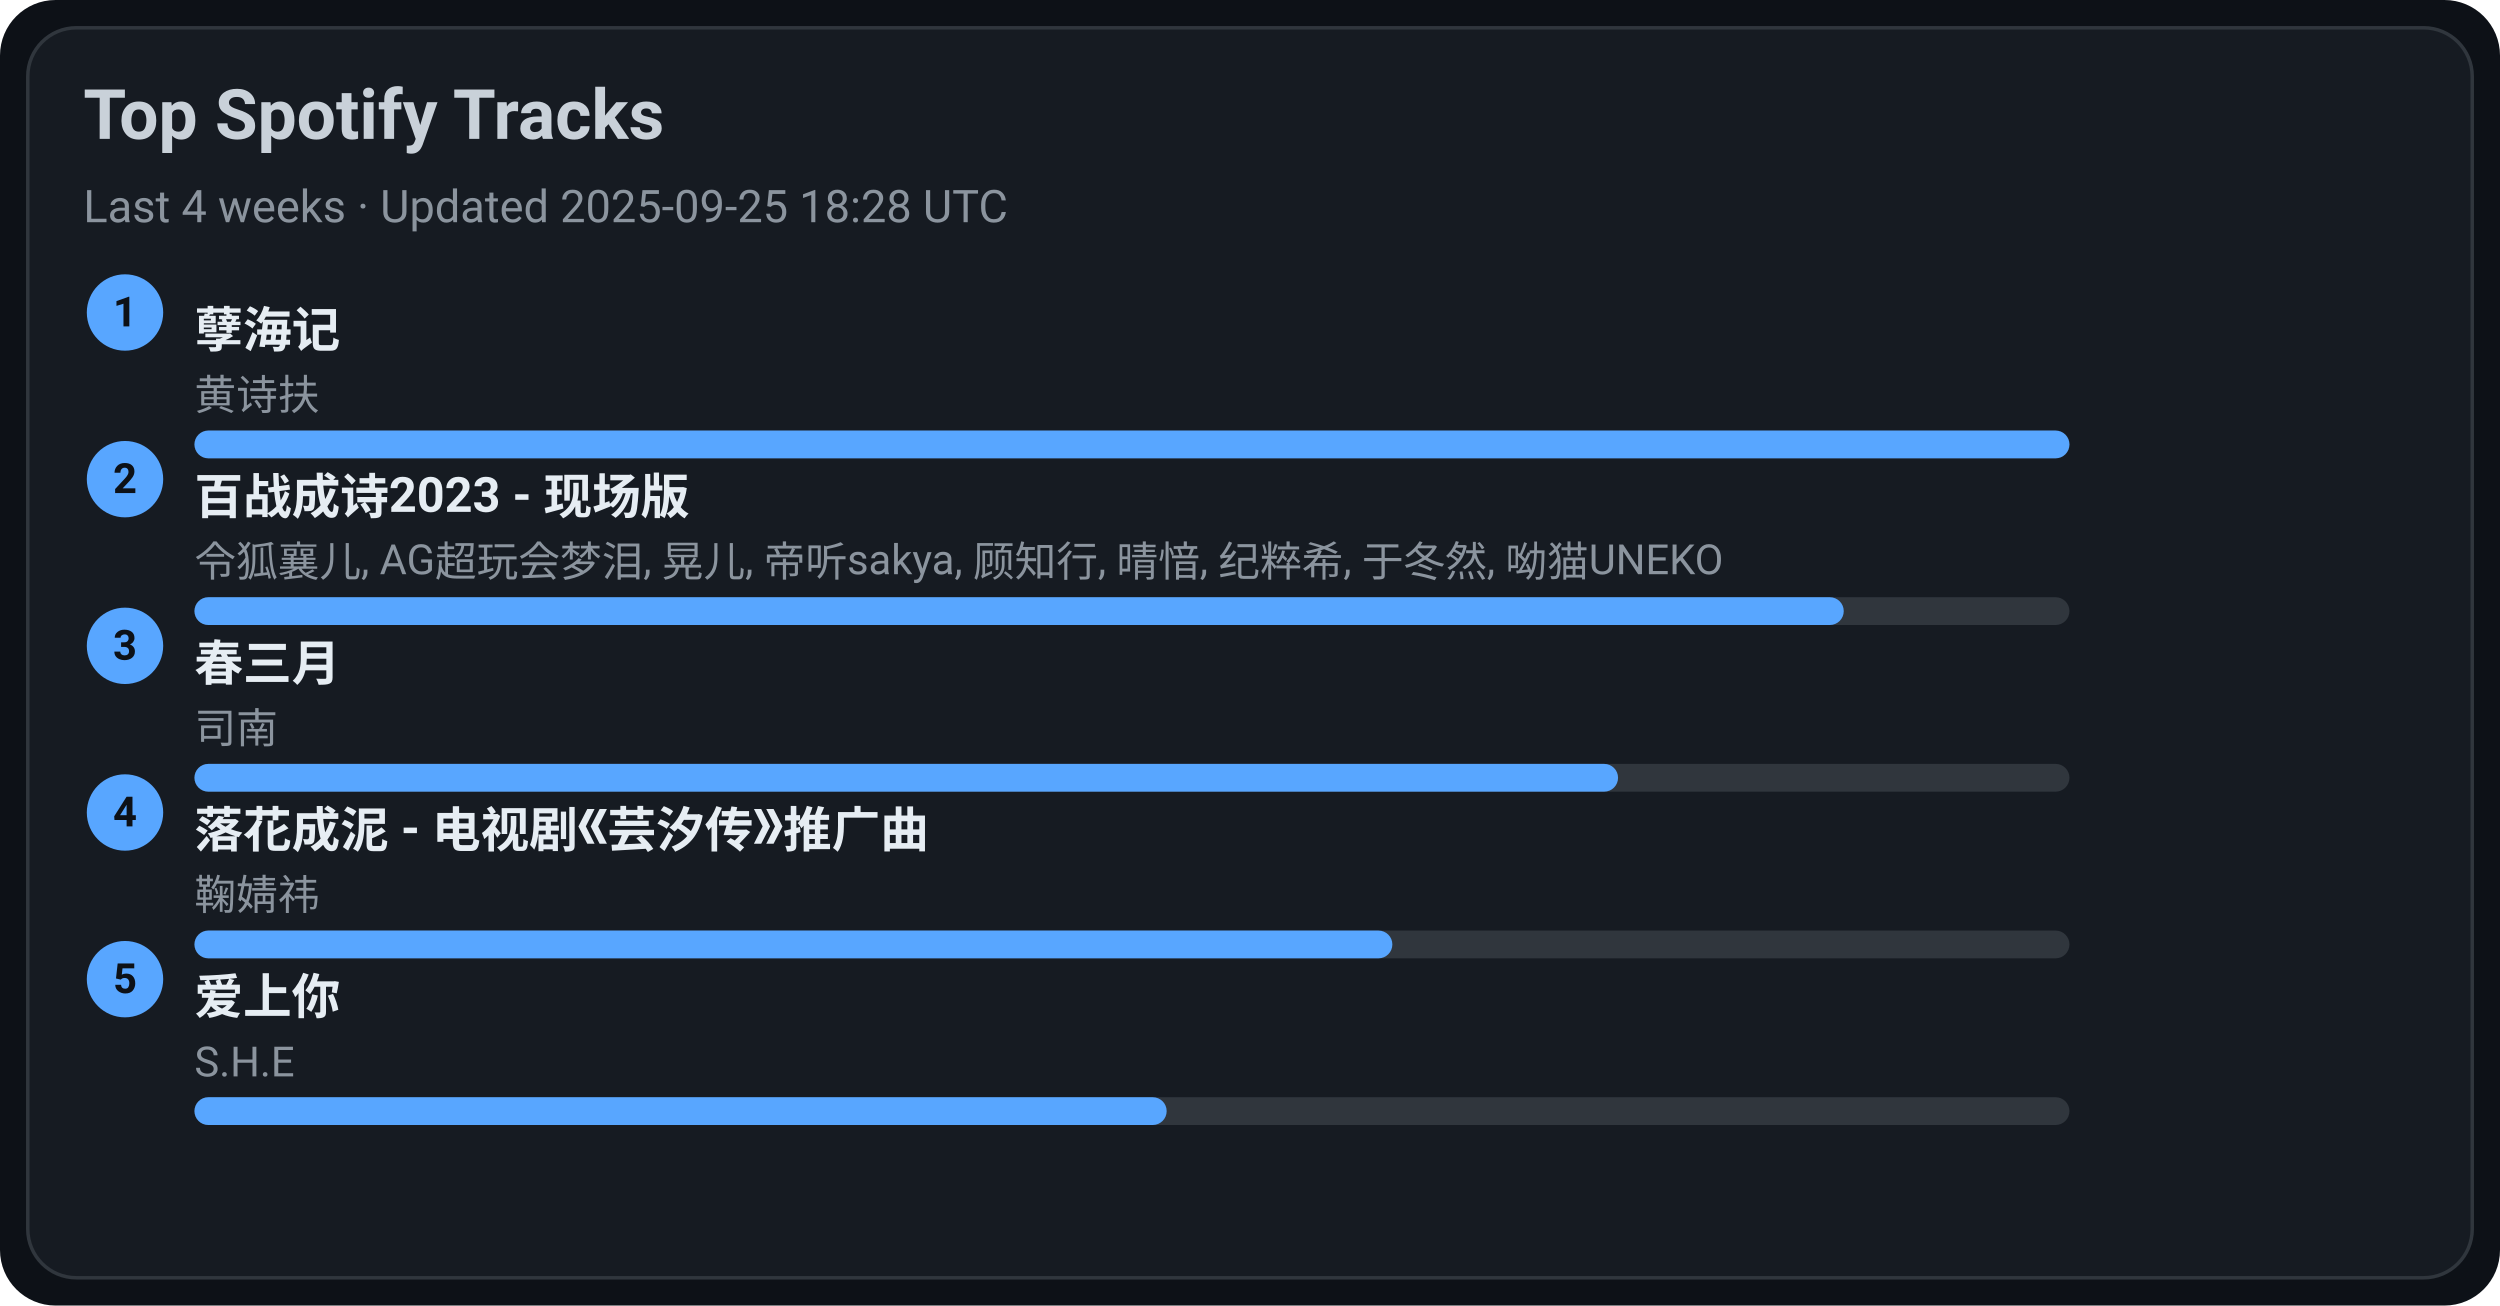
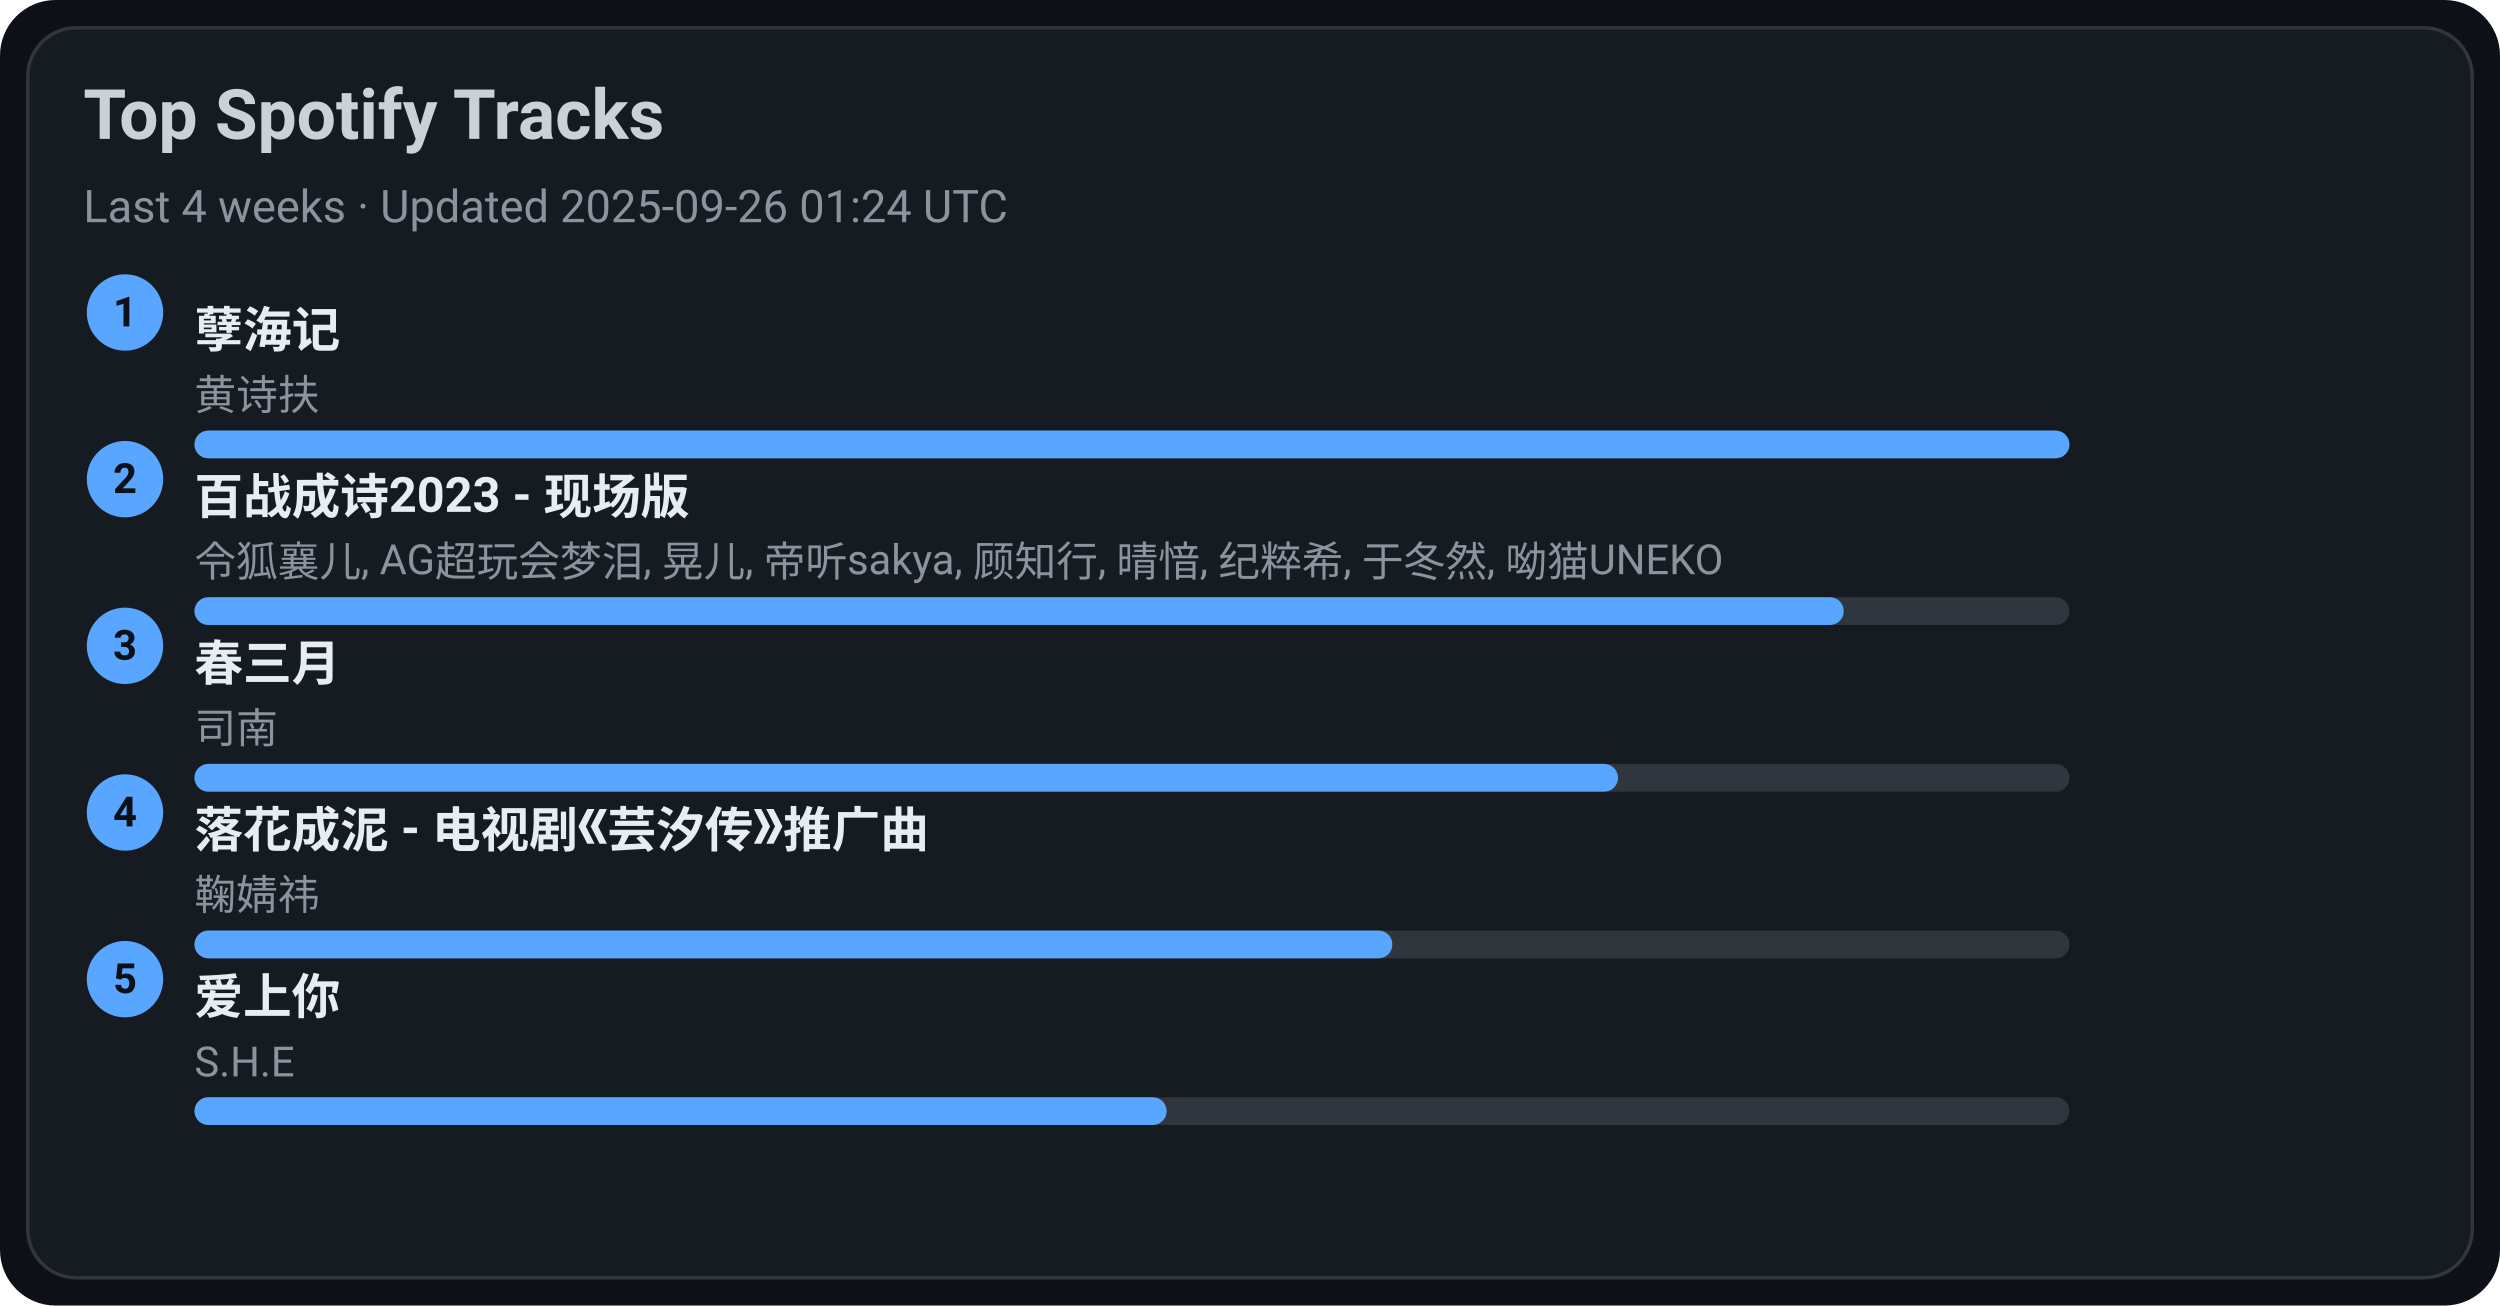
<svg xmlns="http://www.w3.org/2000/svg" width="720" height="376" viewBox="0 0 720 376">
  <style>text{font-family:-apple-system,BlinkMacSystemFont,Segoe UI,Roboto,Ubuntu,Helvetica Neue,Arial,Noto Sans,sans-serif}</style>
  <rect width="720" height="376" rx="16" fill="#0d1117" />
  <rect x="8" y="8" width="704" height="360" rx="14" fill="#161b22" stroke="#30363d" />
  <text x="24" y="40" font-size="20" fill="#c9d1d9" font-weight="600">Top Spotify Tracks</text>
-   <text x="24" y="64" font-size="13" fill="#8b949e">Last 4 weeks · Updated 2025-09-25 18:28 UTC</text>
+   <text x="24" y="64" font-size="13" fill="#8b949e">Last 4 weeks · Updated 2025-09-26 01:24 UTC</text>
  <circle cx="36" cy="90" r="11" fill="#58a6ff" />
  <text x="36" y="94" text-anchor="middle" font-size="12" fill="#0d1117" font-weight="700">1</text>
  <a href="https://open.spotify.com/track/3eIovUMhirNN6btJbpzNqD" target="_blank" rel="noopener noreferrer">
    <text x="56" y="100" font-size="14" fill="#e6edf3" font-weight="600">孽海记</text>
  </a>
  <text x="56" y="118" font-size="12" fill="#8b949e">黄诗扶</text>
  <rect x="56" y="124" width="540" height="8" rx="4" fill="#30363d" />
  <rect x="56" y="124" width="540" height="8" rx="4" fill="#58a6ff" />
  <circle cx="36" cy="138" r="11" fill="#58a6ff" />
  <text x="36" y="142" text-anchor="middle" font-size="12" fill="#0d1117" font-weight="700">2</text>
  <a href="https://open.spotify.com/track/2gttnS8fWnDwziLFt2TLEi" target="_blank" rel="noopener noreferrer">
    <text x="56" y="148" font-size="14" fill="#e6edf3" font-weight="600">百战成诗2023 - 现场版</text>
  </a>
  <text x="56" y="166" font-size="12" fill="#8b949e">令狐襄儿, AG超玩会梦泪, 晃儿, 帝听sakya, 顾知行, 晴愔, 纪粹希, 于冬然, 呦猫UNEKO</text>
  <rect x="56" y="172" width="540" height="8" rx="4" fill="#30363d" />
  <rect x="56" y="172" width="475" height="8" rx="4" fill="#58a6ff" />
  <circle cx="36" cy="186" r="11" fill="#58a6ff" />
  <text x="36" y="190" text-anchor="middle" font-size="12" fill="#0d1117" font-weight="700">3</text>
  <a href="https://open.spotify.com/track/5A9BOP4WTk2UayDlMb8w98" target="_blank" rel="noopener noreferrer">
    <text x="56" y="196" font-size="14" fill="#e6edf3" font-weight="600">春三月</text>
  </a>
  <text x="56" y="214" font-size="12" fill="#8b949e">司南</text>
  <rect x="56" y="220" width="540" height="8" rx="4" fill="#30363d" />
  <rect x="56" y="220" width="410" height="8" rx="4" fill="#58a6ff" />
  <circle cx="36" cy="234" r="11" fill="#58a6ff" />
  <text x="36" y="238" text-anchor="middle" font-size="12" fill="#0d1117" font-weight="700">4</text>
  <a href="https://open.spotify.com/track/3kOZsJz3crGIWWHeoCNa0O" target="_blank" rel="noopener noreferrer">
    <text x="56" y="244" font-size="14" fill="#e6edf3" font-weight="600">落花成泥 - 电视剧《芸汐传》推广曲</text>
  </a>
  <text x="56" y="262" font-size="12" fill="#8b949e">鞠婧祎</text>
  <rect x="56" y="268" width="540" height="8" rx="4" fill="#30363d" />
  <rect x="56" y="268" width="345" height="8" rx="4" fill="#58a6ff" />
  <circle cx="36" cy="282" r="11" fill="#58a6ff" />
  <text x="36" y="286" text-anchor="middle" font-size="12" fill="#0d1117" font-weight="700">5</text>
  <a href="https://open.spotify.com/track/4hcNpo1rtbzyNswsM5byTf" target="_blank" rel="noopener noreferrer">
    <text x="56" y="292" font-size="14" fill="#e6edf3" font-weight="600">爱上你</text>
  </a>
  <text x="56" y="310" font-size="12" fill="#8b949e">S.H.E</text>
  <rect x="56" y="316" width="540" height="8" rx="4" fill="#30363d" />
  <rect x="56" y="316" width="280" height="8" rx="4" fill="#58a6ff" />
</svg>
